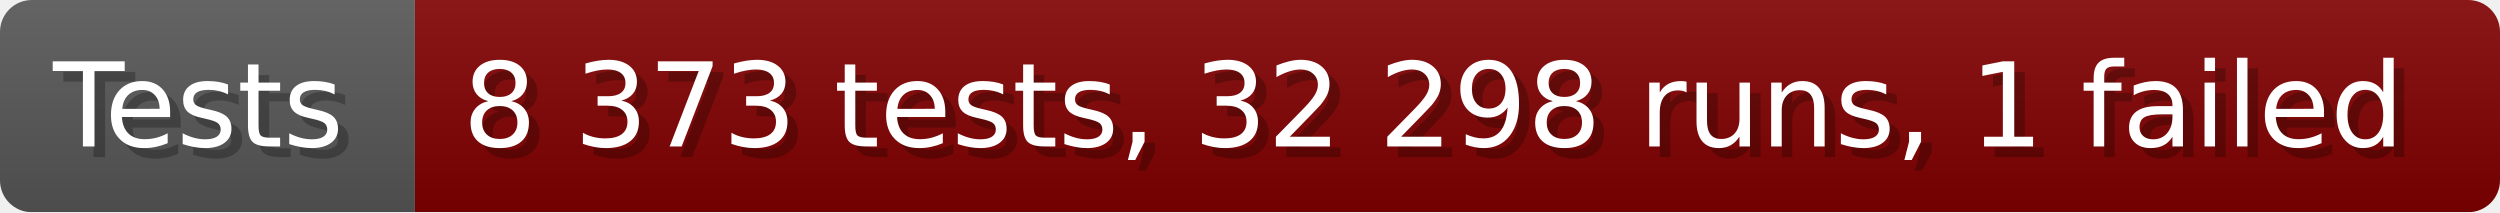
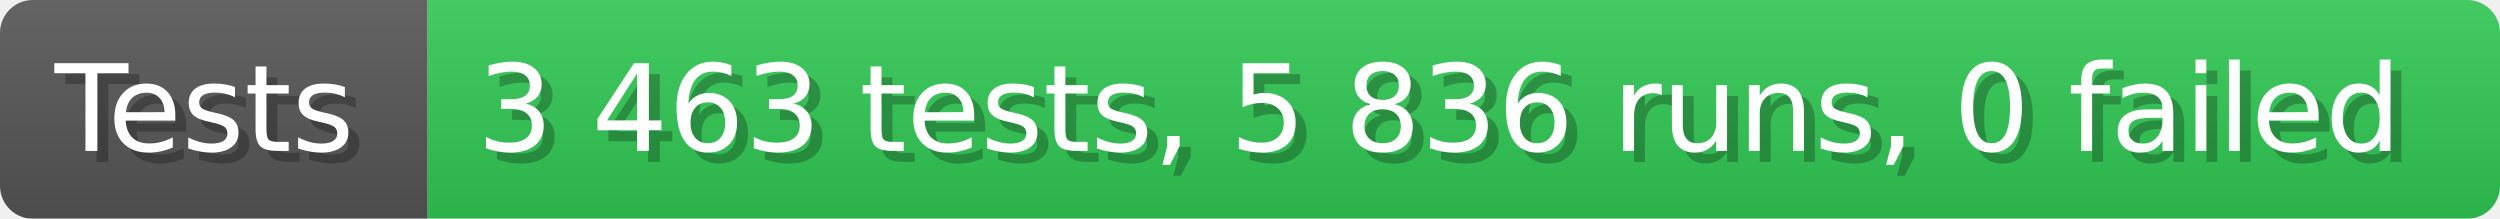
- <svg xmlns="http://www.w3.org/2000/svg" width="235.6" height="20" viewBox="0 0 2356 200" role="img" aria-label="Tests: 8 373 tests, 32 298 runs, 1 failed">
+ <svg xmlns="http://www.w3.org/2000/svg" width="228.6" height="20" viewBox="0 0 2286 200" role="img" aria-label="Tests: 3 463 tests, 5 836 runs, 0 failed">
  <linearGradient id="a" x2="0" y2="100%">
    <stop offset="0" stop-opacity=".1" stop-color="#EEE" />
    <stop offset="1" stop-opacity=".1" />
  </linearGradient>
  <mask id="m">
-     <rect width="2356" height="200" rx="30" fill="#FFF" />
+     <rect width="2286" height="200" rx="30" fill="#FFF" />
  </mask>
  <g mask="url(#m)">
    <rect width="391" height="200" fill="#555" />
-     <rect width="1965" height="200" fill="#800000" x="391" />
-     <rect width="2356" height="200" fill="url(#a)" />
+     <rect width="1895" height="200" fill="#31c653" x="391" />
+     <rect width="2286" height="200" fill="url(#a)" />
  </g>
  <g aria-hidden="true" fill="#fff" text-anchor="start" font-family="Verdana,DejaVu Sans,sans-serif" font-size="110">
    <text x="60" y="148" textLength="291" fill="#000" opacity="0.25">Tests</text>
    <text x="50" y="138" textLength="291">Tests</text>
-     <text x="446" y="148" textLength="1865" fill="#000" opacity="0.25">8 373 tests, 32 298 runs, 1 failed</text>
-     <text x="436" y="138" textLength="1865">8 373 tests, 32 298 runs, 1 failed</text>
+     <text x="446" y="148" textLength="1795" fill="#000" opacity="0.25">3 463 tests, 5 836 runs, 0 failed</text>
+     <text x="436" y="138" textLength="1795">3 463 tests, 5 836 runs, 0 failed</text>
  </g>
</svg>
